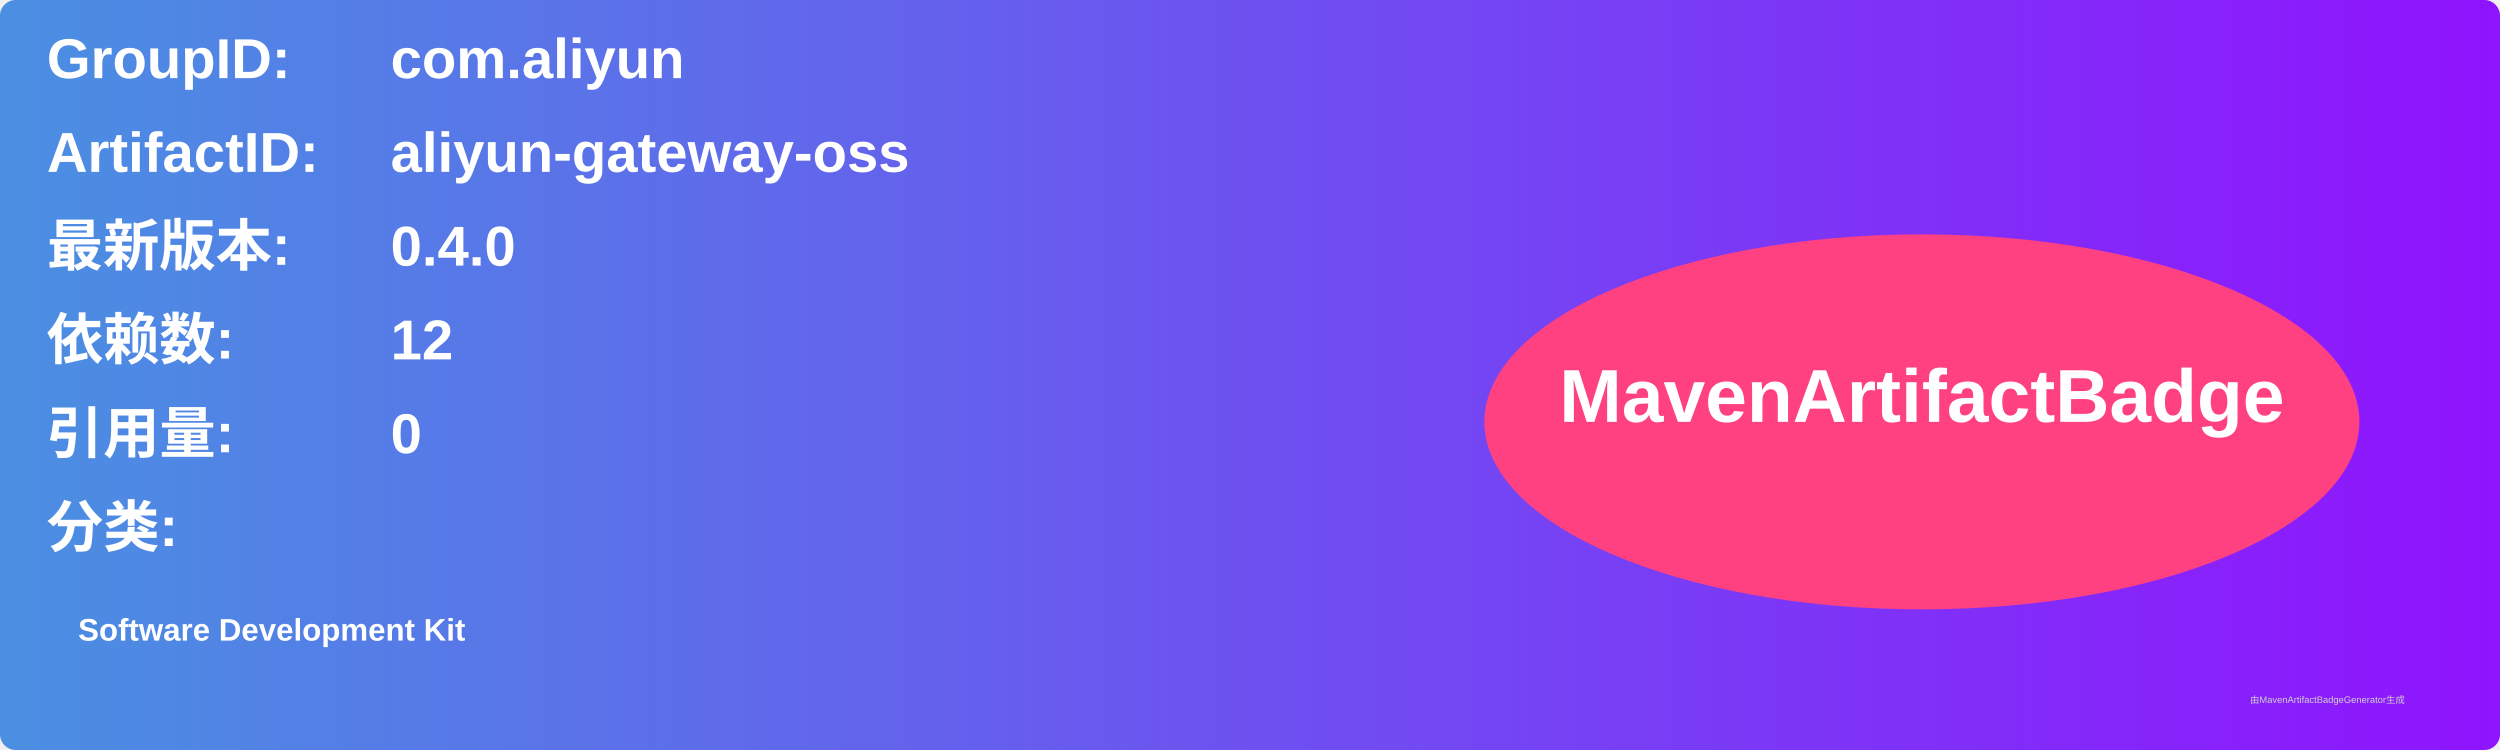
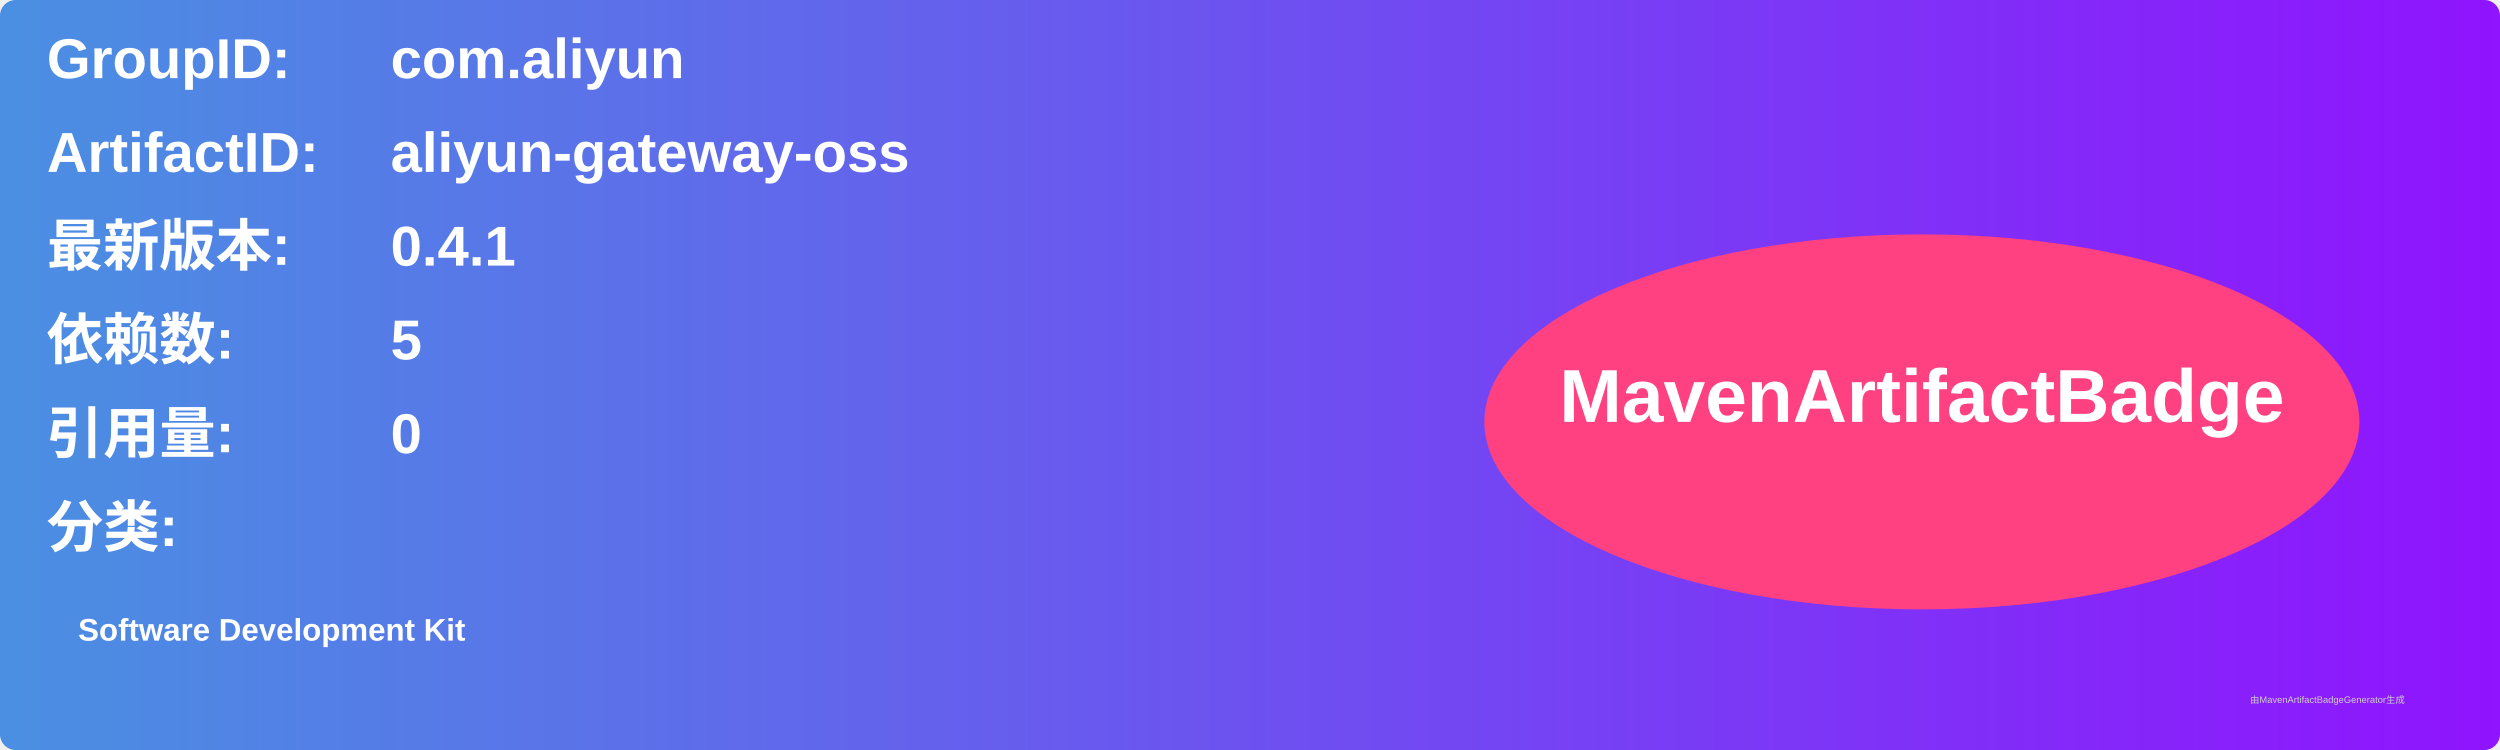
<svg xmlns="http://www.w3.org/2000/svg" width="800" height="240" viewBox="0 0 800 240">
  <linearGradient id="grad" x1="0%" y1="0%" x2="100%" y2="0%">
    <stop offset="0%" stop-color="#4a90e2" />
    <stop offset="100%" stop-color="#9013fe" />
  </linearGradient>
  <rect width="100%" height="100%" rx="5" ry="5" fill="url(#grad)" />
  <g transform="translate(15, 15)">
    <text x="0" y="10" font-family="Arial" font-size="18" fill="white" font-weight="bold" width="260">GroupID:</text>
    <text x="110" y="10" font-family="Arial" font-size="18" fill="white" font-weight="bold" width="460">com.aliyun</text>
    <text x="0" y="40" font-family="Arial" font-size="18" fill="white" font-weight="bold" width="260">ArtifactID:</text>
    <text x="110" y="40" font-family="Arial" font-size="18" fill="white" font-weight="bold" width="460">aliyun-gateway-oss</text>
    <text x="0" y="70" font-family="Arial" font-size="18" fill="white" font-weight="bold">最新版本:</text>
    <text x="110" y="70" font-family="Arial" font-size="18" fill="white" font-weight="bold">
-       <tspan font-weight="bold">0.4.0</tspan>
+       <tspan font-weight="bold">0.4.1</tspan>
    </text>
    <text x="0" y="100" font-family="Arial" font-size="18" fill="white" font-weight="bold">依赖数: </text>
    <text x="110" y="100" font-family="Arial" font-size="18" fill="white">
-       <tspan font-weight="bold">12</tspan>
+       <tspan font-weight="bold">5</tspan>
    </text>
    <text x="0" y="130" font-family="Arial" font-size="18" fill="white" font-weight="bold">引用量: </text>
    <text x="110" y="130" font-family="Arial" font-size="18" fill="white">
      <tspan font-weight="bold">0</tspan>
    </text>
    <text x="0" y="160" font-family="Arial" font-size="18" fill="white" font-weight="bold">分类:</text>
    <text x="10" y="190" font-family="Arial" font-size="10" fill="white">
      <tspan font-weight="bold">Software Development Kit</tspan>
    </text>
    <ellipse cx="600" cy="120" rx="140" ry="60" fill="#ff4081" />
    <text x="600" y="120" text-anchor="middle" font-family="Arial" font-size="24" fill="white" font-weight="bold">MavenArtifactBadge</text>
  </g>
  <text x="720" y="225" font-family="Arial" font-size="3" fill="#d0d0d0">由MavenArtifactBadgeGenerator生成</text>
</svg>
